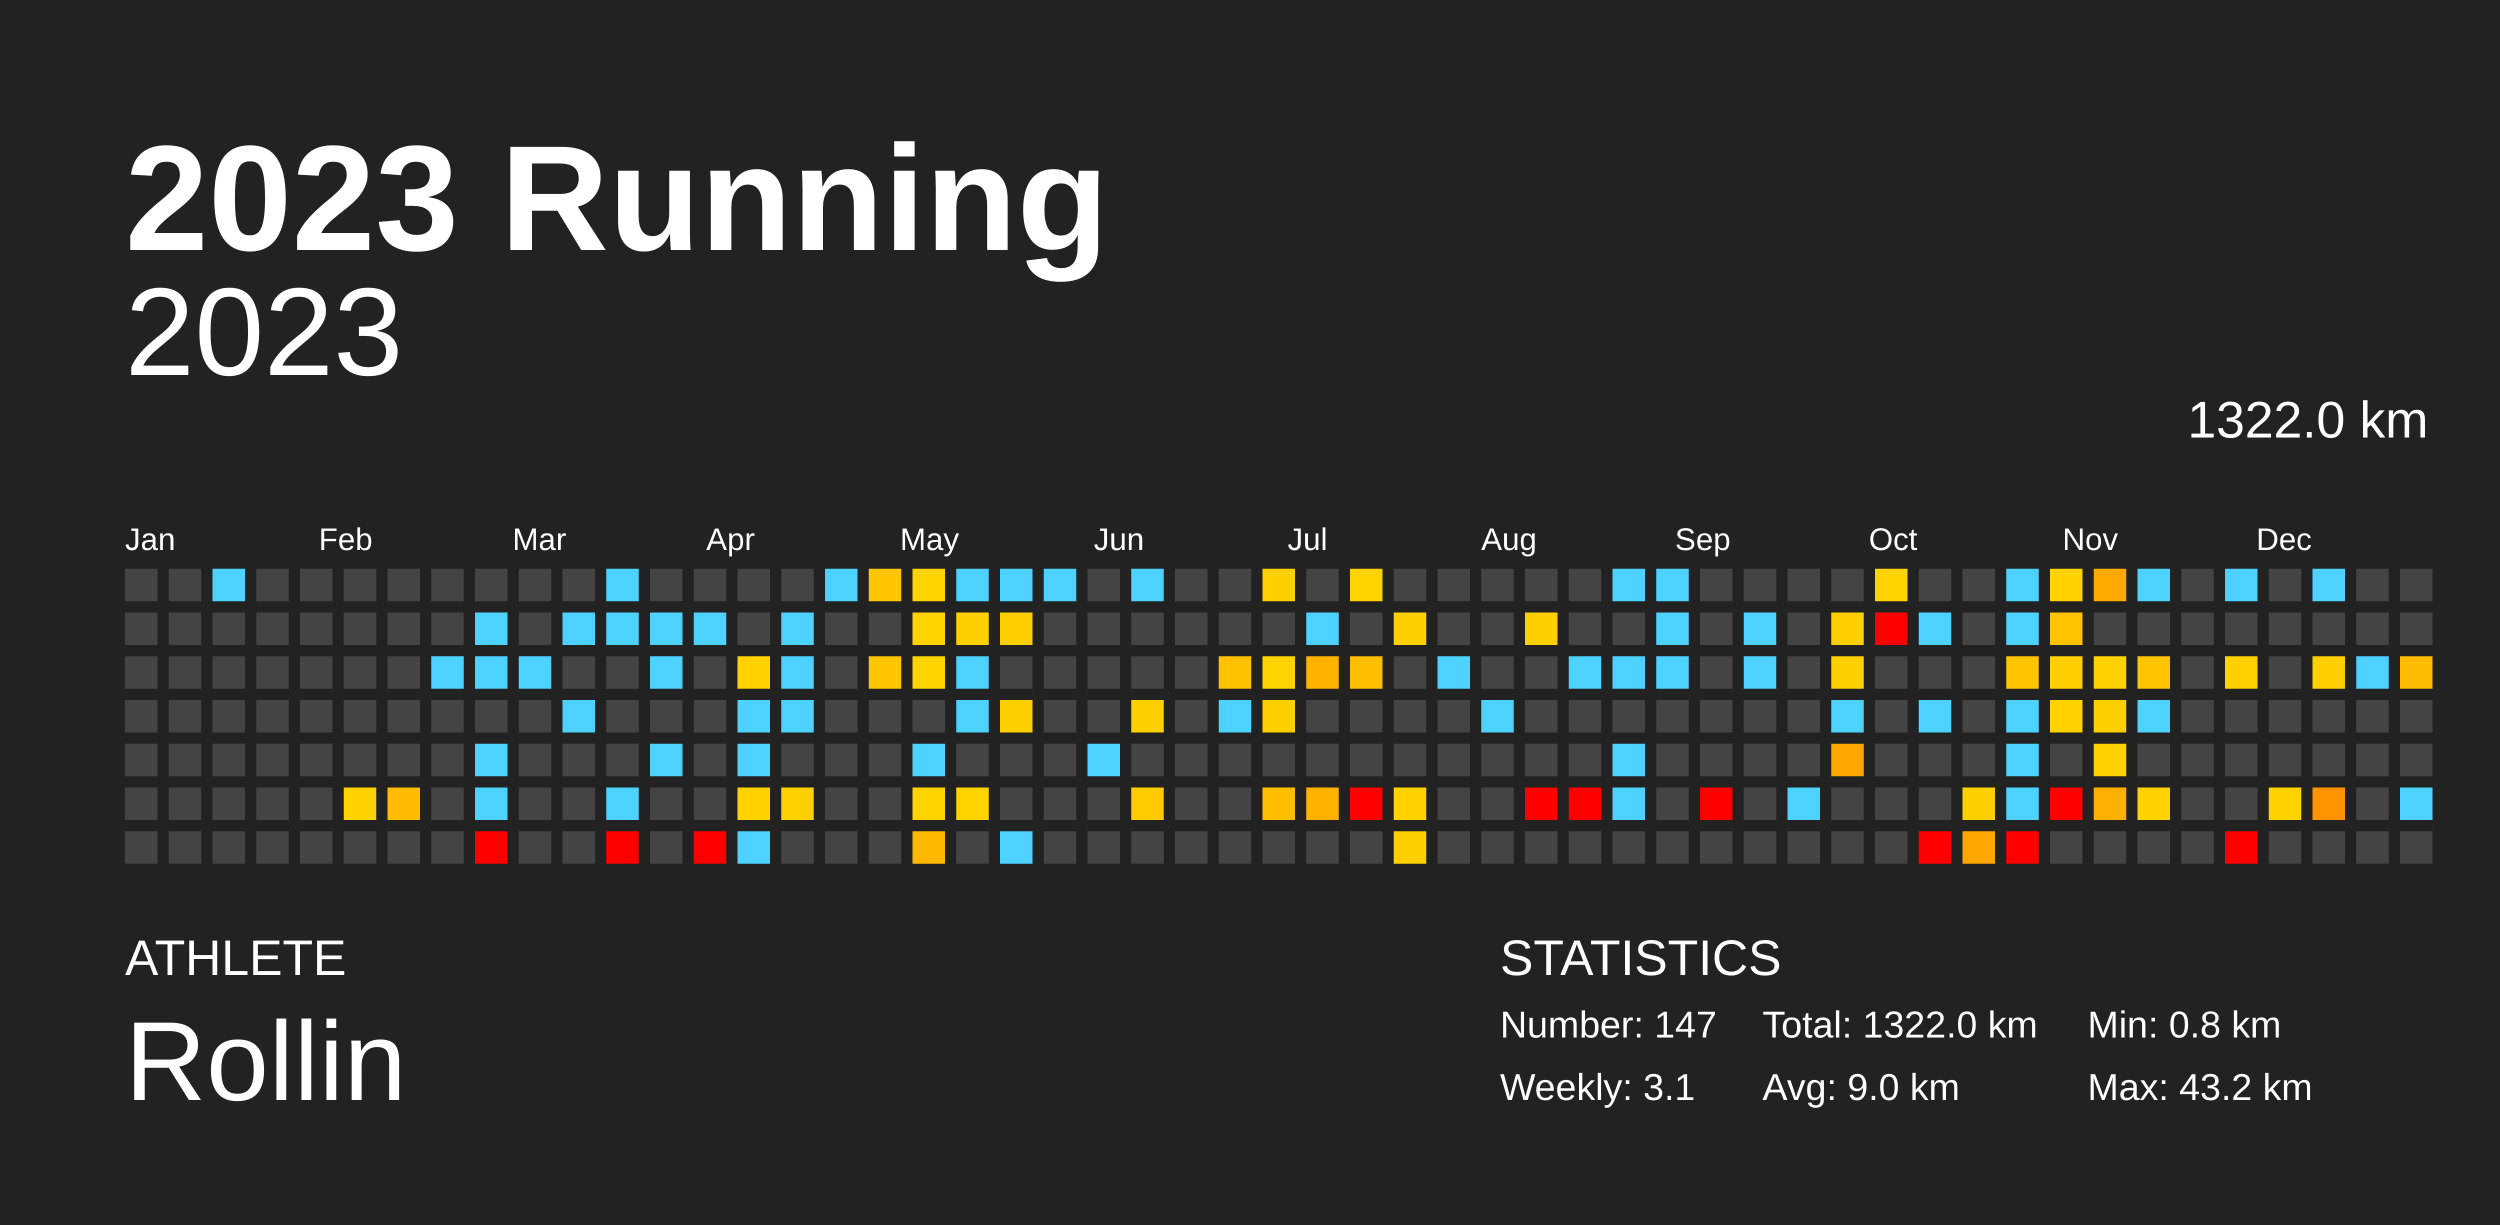
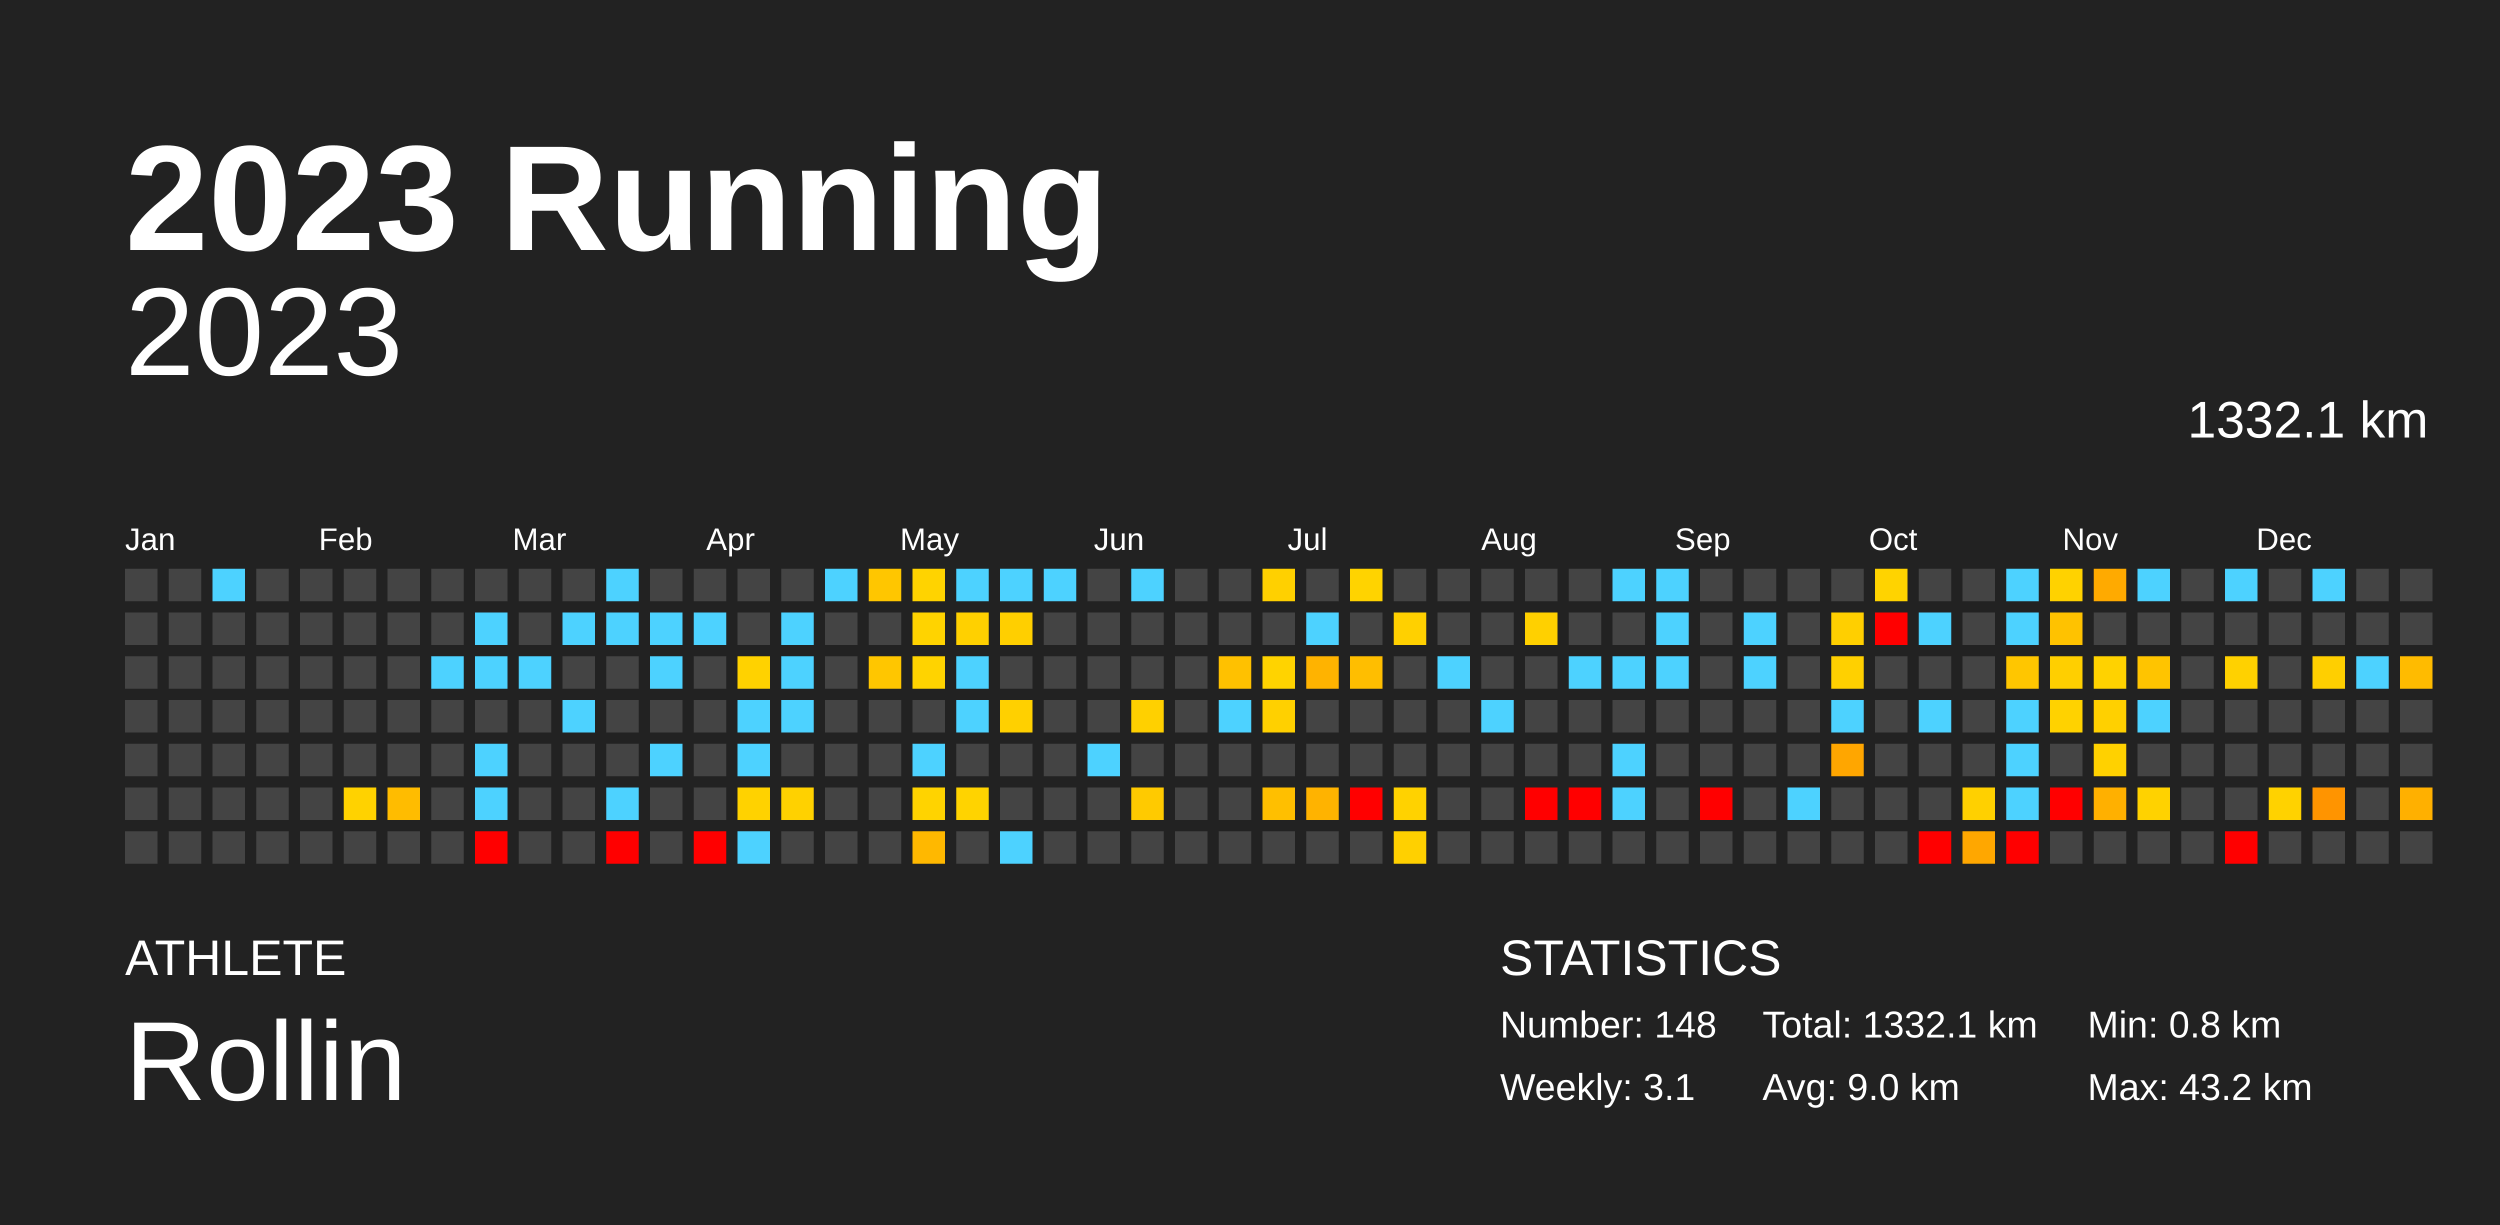
<svg xmlns="http://www.w3.org/2000/svg" baseProfile="full" height="98mm" version="1.1" viewBox="0,0,200,98" width="200mm">
  <defs />
  <rect fill="#222222" height="98" width="200" x="0" y="0" />
  <text fill="#FFFFFF" style="font-size:12px; font-family:Arial; font-weight:bold;" x="10" y="20">2023 Running</text>
  <text fill="#FFFFFF" style="font-size:4px; font-family:Arial" x="10" y="78">ATHLETE</text>
  <text fill="#FFFFFF" style="font-size:9px; font-family:Arial" x="10" y="88">Rollin</text>
  <text fill="#FFFFFF" style="font-size:4px; font-family:Arial" x="120" y="78">STATISTICS</text>
-   <text fill="#FFFFFF" style="font-size:3px; font-family:Arial" x="120" y="83">Number: 147</text>
+   <text fill="#FFFFFF" style="font-size:3px; font-family:Arial" x="120" y="83">Number: 148</text>
  <text fill="#FFFFFF" style="font-size:3px; font-family:Arial" x="120" y="88">Weekly: 3.1</text>
-   <text fill="#FFFFFF" style="font-size:3px; font-family:Arial" x="141" y="83">Total: 1322.0 km</text>
+   <text fill="#FFFFFF" style="font-size:3px; font-family:Arial" x="141" y="83">Total: 1332.1 km</text>
  <text fill="#FFFFFF" style="font-size:3px; font-family:Arial" x="141" y="88">Avg: 9.0 km</text>
  <text fill="#FFFFFF" style="font-size:3px; font-family:Arial" x="167" y="83">Min: 0.8 km</text>
  <text fill="#FFFFFF" style="font-size:3px; font-family:Arial" x="167" y="88">Max: 43.2 km</text>
  <text alignment-baseline="hanging" fill="#FFFFFF" style="font-size:10.0px; font-family:Arial;" x="10" y="30">2023</text>
-   <text alignment-baseline="hanging" fill="#FFFFFF" style="font-size:4.125px; font-family:Arial;" x="175" y="35">1322.0 km</text>
+   <text alignment-baseline="hanging" fill="#FFFFFF" style="font-size:4.125px; font-family:Arial;" x="175" y="35">1332.1 km</text>
  <text fill="#FFFFFF" style="font-size:2.5px; font-family:Arial" x="10.0" y="44">Jan</text>
  <text fill="#FFFFFF" style="font-size:2.5px; font-family:Arial" x="25.5" y="44">Feb</text>
  <text fill="#FFFFFF" style="font-size:2.5px; font-family:Arial" x="41.0" y="44">Mar</text>
  <text fill="#FFFFFF" style="font-size:2.5px; font-family:Arial" x="56.5" y="44">Apr</text>
  <text fill="#FFFFFF" style="font-size:2.5px; font-family:Arial" x="72.0" y="44">May</text>
  <text fill="#FFFFFF" style="font-size:2.5px; font-family:Arial" x="87.5" y="44">Jun</text>
  <text fill="#FFFFFF" style="font-size:2.5px; font-family:Arial" x="103.0" y="44">Jul</text>
  <text fill="#FFFFFF" style="font-size:2.5px; font-family:Arial" x="118.5" y="44">Aug</text>
  <text fill="#FFFFFF" style="font-size:2.5px; font-family:Arial" x="134.0" y="44">Sep</text>
  <text fill="#FFFFFF" style="font-size:2.5px; font-family:Arial" x="149.5" y="44">Oct</text>
  <text fill="#FFFFFF" style="font-size:2.5px; font-family:Arial" x="165.0" y="44">Nov</text>
  <text fill="#FFFFFF" style="font-size:2.5px; font-family:Arial" x="180.5" y="44">Dec</text>
  <rect fill="#444444" height="2.6" width="2.6" x="10.0" y="45.5" />
  <rect fill="#444444" height="2.6" width="2.6" x="10.0" y="49.0" />
  <rect fill="#444444" height="2.6" width="2.6" x="10.0" y="52.5" />
  <rect fill="#444444" height="2.6" width="2.6" x="10.0" y="56.0" />
  <rect fill="#444444" height="2.6" width="2.6" x="10.0" y="59.5" />
  <rect fill="#444444" height="2.6" width="2.6" x="10.0" y="63.0" />
  <rect fill="#444444" height="2.6" width="2.6" x="10.0" y="66.5" />
  <rect fill="#444444" height="2.6" width="2.6" x="13.5" y="45.5" />
  <rect fill="#444444" height="2.6" width="2.6" x="13.5" y="49.0" />
  <rect fill="#444444" height="2.6" width="2.6" x="13.5" y="52.5" />
  <rect fill="#444444" height="2.6" width="2.6" x="13.5" y="56.0" />
  <rect fill="#444444" height="2.6" width="2.6" x="13.5" y="59.5" />
  <rect fill="#444444" height="2.6" width="2.6" x="13.5" y="63.0" />
  <rect fill="#444444" height="2.6" width="2.6" x="13.5" y="66.5" />
  <rect fill="#4dd2ff" height="2.6" width="2.6" x="17.0" y="45.5" />
  <rect fill="#444444" height="2.6" width="2.6" x="17.0" y="49.0" />
  <rect fill="#444444" height="2.6" width="2.6" x="17.0" y="52.5" />
  <rect fill="#444444" height="2.6" width="2.6" x="17.0" y="56.0" />
  <rect fill="#444444" height="2.6" width="2.6" x="17.0" y="59.5" />
  <rect fill="#444444" height="2.6" width="2.6" x="17.0" y="63.0" />
  <rect fill="#444444" height="2.6" width="2.6" x="17.0" y="66.5" />
  <rect fill="#444444" height="2.6" width="2.6" x="20.5" y="45.5" />
  <rect fill="#444444" height="2.6" width="2.6" x="20.5" y="49.0" />
  <rect fill="#444444" height="2.6" width="2.6" x="20.5" y="52.5" />
  <rect fill="#444444" height="2.6" width="2.6" x="20.5" y="56.0" />
  <rect fill="#444444" height="2.6" width="2.6" x="20.5" y="59.5" />
  <rect fill="#444444" height="2.6" width="2.6" x="20.5" y="63.0" />
  <rect fill="#444444" height="2.6" width="2.6" x="20.5" y="66.5" />
  <rect fill="#444444" height="2.6" width="2.6" x="24.0" y="45.5" />
  <rect fill="#444444" height="2.6" width="2.6" x="24.0" y="49.0" />
  <rect fill="#444444" height="2.6" width="2.6" x="24.0" y="52.5" />
  <rect fill="#444444" height="2.6" width="2.6" x="24.0" y="56.0" />
  <rect fill="#444444" height="2.6" width="2.6" x="24.0" y="59.5" />
  <rect fill="#444444" height="2.6" width="2.6" x="24.0" y="63.0" />
  <rect fill="#444444" height="2.6" width="2.6" x="24.0" y="66.5" />
  <rect fill="#444444" height="2.6" width="2.6" x="27.5" y="45.5" />
  <rect fill="#444444" height="2.6" width="2.6" x="27.5" y="49.0" />
  <rect fill="#444444" height="2.6" width="2.6" x="27.5" y="52.5" />
  <rect fill="#444444" height="2.6" width="2.6" x="27.5" y="56.0" />
  <rect fill="#444444" height="2.6" width="2.6" x="27.5" y="59.5" />
  <rect fill="#ffd200" height="2.6" width="2.6" x="27.5" y="63.0" />
  <rect fill="#444444" height="2.6" width="2.6" x="27.5" y="66.5" />
  <rect fill="#444444" height="2.6" width="2.6" x="31.0" y="45.5" />
  <rect fill="#444444" height="2.6" width="2.6" x="31.0" y="49.0" />
  <rect fill="#444444" height="2.6" width="2.6" x="31.0" y="52.5" />
  <rect fill="#444444" height="2.6" width="2.6" x="31.0" y="56.0" />
  <rect fill="#444444" height="2.6" width="2.6" x="31.0" y="59.5" />
  <rect fill="#ffbc00" height="2.6" width="2.6" x="31.0" y="63.0" />
  <rect fill="#444444" height="2.6" width="2.6" x="31.0" y="66.5" />
  <rect fill="#444444" height="2.6" width="2.6" x="34.5" y="45.5" />
  <rect fill="#444444" height="2.6" width="2.6" x="34.5" y="49.0" />
  <rect fill="#4dd2ff" height="2.6" width="2.6" x="34.5" y="52.5" />
  <rect fill="#444444" height="2.6" width="2.6" x="34.5" y="56.0" />
  <rect fill="#444444" height="2.6" width="2.6" x="34.5" y="59.5" />
  <rect fill="#444444" height="2.6" width="2.6" x="34.5" y="63.0" />
  <rect fill="#444444" height="2.6" width="2.6" x="34.5" y="66.5" />
  <rect fill="#444444" height="2.6" width="2.6" x="38.0" y="45.5" />
  <rect fill="#4dd2ff" height="2.6" width="2.6" x="38.0" y="49.0" />
  <rect fill="#4dd2ff" height="2.6" width="2.6" x="38.0" y="52.5" />
  <rect fill="#444444" height="2.6" width="2.6" x="38.0" y="56.0" />
  <rect fill="#4dd2ff" height="2.6" width="2.6" x="38.0" y="59.5" />
  <rect fill="#4dd2ff" height="2.6" width="2.6" x="38.0" y="63.0" />
  <rect fill="red" height="2.6" width="2.6" x="38.0" y="66.5" />
  <rect fill="#444444" height="2.6" width="2.6" x="41.5" y="45.5" />
  <rect fill="#444444" height="2.6" width="2.6" x="41.5" y="49.0" />
  <rect fill="#4dd2ff" height="2.6" width="2.6" x="41.5" y="52.5" />
  <rect fill="#444444" height="2.6" width="2.6" x="41.5" y="56.0" />
  <rect fill="#444444" height="2.6" width="2.6" x="41.5" y="59.5" />
  <rect fill="#444444" height="2.6" width="2.6" x="41.5" y="63.0" />
  <rect fill="#444444" height="2.6" width="2.6" x="41.5" y="66.5" />
  <rect fill="#444444" height="2.6" width="2.6" x="45.0" y="45.5" />
  <rect fill="#4dd2ff" height="2.6" width="2.6" x="45.0" y="49.0" />
  <rect fill="#444444" height="2.6" width="2.6" x="45.0" y="52.5" />
  <rect fill="#4dd2ff" height="2.6" width="2.6" x="45.0" y="56.0" />
  <rect fill="#444444" height="2.6" width="2.6" x="45.0" y="59.5" />
  <rect fill="#444444" height="2.6" width="2.6" x="45.0" y="63.0" />
  <rect fill="#444444" height="2.6" width="2.6" x="45.0" y="66.5" />
  <rect fill="#4dd2ff" height="2.6" width="2.6" x="48.5" y="45.5" />
  <rect fill="#4dd2ff" height="2.6" width="2.6" x="48.5" y="49.0" />
  <rect fill="#444444" height="2.6" width="2.6" x="48.5" y="52.5" />
  <rect fill="#444444" height="2.6" width="2.6" x="48.5" y="56.0" />
  <rect fill="#444444" height="2.6" width="2.6" x="48.5" y="59.5" />
  <rect fill="#4dd2ff" height="2.6" width="2.6" x="48.5" y="63.0" />
  <rect fill="red" height="2.6" width="2.6" x="48.5" y="66.5" />
  <rect fill="#444444" height="2.6" width="2.6" x="52.0" y="45.5" />
  <rect fill="#4dd2ff" height="2.6" width="2.6" x="52.0" y="49.0" />
  <rect fill="#4dd2ff" height="2.6" width="2.6" x="52.0" y="52.5" />
  <rect fill="#444444" height="2.6" width="2.6" x="52.0" y="56.0" />
  <rect fill="#4dd2ff" height="2.6" width="2.6" x="52.0" y="59.5" />
  <rect fill="#444444" height="2.6" width="2.6" x="52.0" y="63.0" />
  <rect fill="#444444" height="2.6" width="2.6" x="52.0" y="66.5" />
  <rect fill="#444444" height="2.6" width="2.6" x="55.5" y="45.5" />
  <rect fill="#4dd2ff" height="2.6" width="2.6" x="55.5" y="49.0" />
  <rect fill="#444444" height="2.6" width="2.6" x="55.5" y="52.5" />
  <rect fill="#444444" height="2.6" width="2.6" x="55.5" y="56.0" />
  <rect fill="#444444" height="2.6" width="2.6" x="55.5" y="59.5" />
  <rect fill="#444444" height="2.6" width="2.6" x="55.5" y="63.0" />
  <rect fill="red" height="2.6" width="2.6" x="55.5" y="66.5" />
  <rect fill="#444444" height="2.6" width="2.6" x="59.0" y="45.5" />
  <rect fill="#444444" height="2.6" width="2.6" x="59.0" y="49.0" />
  <rect fill="#ffd200" height="2.6" width="2.6" x="59.0" y="52.5" />
  <rect fill="#4dd2ff" height="2.6" width="2.6" x="59.0" y="56.0" />
  <rect fill="#4dd2ff" height="2.6" width="2.6" x="59.0" y="59.5" />
  <rect fill="#ffd200" height="2.6" width="2.6" x="59.0" y="63.0" />
  <rect fill="#4dd2ff" height="2.6" width="2.6" x="59.0" y="66.5" />
  <rect fill="#444444" height="2.6" width="2.6" x="62.5" y="45.5" />
  <rect fill="#4dd2ff" height="2.6" width="2.6" x="62.5" y="49.0" />
  <rect fill="#4dd2ff" height="2.6" width="2.6" x="62.5" y="52.5" />
  <rect fill="#4dd2ff" height="2.6" width="2.6" x="62.5" y="56.0" />
  <rect fill="#444444" height="2.6" width="2.6" x="62.5" y="59.5" />
  <rect fill="#ffd100" height="2.6" width="2.6" x="62.5" y="63.0" />
  <rect fill="#444444" height="2.6" width="2.6" x="62.5" y="66.5" />
  <rect fill="#4dd2ff" height="2.6" width="2.6" x="66.0" y="45.5" />
  <rect fill="#444444" height="2.6" width="2.6" x="66.0" y="49.0" />
  <rect fill="#444444" height="2.6" width="2.6" x="66.0" y="52.5" />
  <rect fill="#444444" height="2.6" width="2.6" x="66.0" y="56.0" />
  <rect fill="#444444" height="2.6" width="2.6" x="66.0" y="59.5" />
  <rect fill="#444444" height="2.6" width="2.6" x="66.0" y="63.0" />
  <rect fill="#444444" height="2.6" width="2.6" x="66.0" y="66.5" />
  <rect fill="#ffc600" height="2.6" width="2.6" x="69.5" y="45.5" />
  <rect fill="#444444" height="2.6" width="2.6" x="69.5" y="49.0" />
  <rect fill="#ffc600" height="2.6" width="2.6" x="69.5" y="52.5" />
  <rect fill="#444444" height="2.6" width="2.6" x="69.5" y="56.0" />
  <rect fill="#444444" height="2.6" width="2.6" x="69.5" y="59.5" />
  <rect fill="#444444" height="2.6" width="2.6" x="69.5" y="63.0" />
  <rect fill="#444444" height="2.6" width="2.6" x="69.5" y="66.5" />
  <rect fill="#ffd300" height="2.6" width="2.6" x="73.0" y="45.5" />
  <rect fill="#ffd300" height="2.6" width="2.6" x="73.0" y="49.0" />
  <rect fill="#ffd300" height="2.6" width="2.6" x="73.0" y="52.5" />
  <rect fill="#444444" height="2.6" width="2.6" x="73.0" y="56.0" />
  <rect fill="#4dd2ff" height="2.6" width="2.6" x="73.0" y="59.5" />
  <rect fill="#ffd300" height="2.6" width="2.6" x="73.0" y="63.0" />
  <rect fill="#ffb800" height="2.6" width="2.6" x="73.0" y="66.5" />
  <rect fill="#4dd2ff" height="2.6" width="2.6" x="76.5" y="45.5" />
  <rect fill="#ffd000" height="2.6" width="2.6" x="76.5" y="49.0" />
  <rect fill="#4dd2ff" height="2.6" width="2.6" x="76.5" y="52.5" />
  <rect fill="#4dd2ff" height="2.6" width="2.6" x="76.5" y="56.0" />
  <rect fill="#444444" height="2.6" width="2.6" x="76.5" y="59.5" />
  <rect fill="#ffd300" height="2.6" width="2.6" x="76.5" y="63.0" />
  <rect fill="#444444" height="2.6" width="2.6" x="76.5" y="66.5" />
  <rect fill="#4dd2ff" height="2.6" width="2.6" x="80.0" y="45.5" />
  <rect fill="#ffcf00" height="2.6" width="2.6" x="80.0" y="49.0" />
  <rect fill="#444444" height="2.6" width="2.6" x="80.0" y="52.5" />
  <rect fill="#ffd000" height="2.6" width="2.6" x="80.0" y="56.0" />
  <rect fill="#444444" height="2.6" width="2.6" x="80.0" y="59.5" />
  <rect fill="#444444" height="2.6" width="2.6" x="80.0" y="63.0" />
  <rect fill="#4dd2ff" height="2.6" width="2.6" x="80.0" y="66.5" />
  <rect fill="#4dd2ff" height="2.6" width="2.6" x="83.5" y="45.5" />
  <rect fill="#444444" height="2.6" width="2.6" x="83.5" y="49.0" />
  <rect fill="#444444" height="2.6" width="2.6" x="83.5" y="52.5" />
  <rect fill="#444444" height="2.6" width="2.6" x="83.5" y="56.0" />
  <rect fill="#444444" height="2.6" width="2.6" x="83.5" y="59.5" />
  <rect fill="#444444" height="2.6" width="2.6" x="83.5" y="63.0" />
  <rect fill="#444444" height="2.6" width="2.6" x="83.5" y="66.5" />
  <rect fill="#444444" height="2.6" width="2.6" x="87.0" y="45.5" />
  <rect fill="#444444" height="2.6" width="2.6" x="87.0" y="49.0" />
  <rect fill="#444444" height="2.6" width="2.6" x="87.0" y="52.5" />
  <rect fill="#444444" height="2.6" width="2.6" x="87.0" y="56.0" />
  <rect fill="#4dd2ff" height="2.6" width="2.6" x="87.0" y="59.5" />
  <rect fill="#444444" height="2.6" width="2.6" x="87.0" y="63.0" />
  <rect fill="#444444" height="2.6" width="2.6" x="87.0" y="66.5" />
  <rect fill="#4dd2ff" height="2.6" width="2.6" x="90.5" y="45.5" />
  <rect fill="#444444" height="2.6" width="2.6" x="90.5" y="49.0" />
  <rect fill="#444444" height="2.6" width="2.6" x="90.5" y="52.5" />
  <rect fill="#ffd000" height="2.6" width="2.6" x="90.5" y="56.0" />
  <rect fill="#444444" height="2.6" width="2.6" x="90.5" y="59.5" />
  <rect fill="#ffca00" height="2.6" width="2.6" x="90.5" y="63.0" />
  <rect fill="#444444" height="2.6" width="2.6" x="90.5" y="66.5" />
  <rect fill="#444444" height="2.6" width="2.6" x="94.0" y="45.5" />
  <rect fill="#444444" height="2.6" width="2.6" x="94.0" y="49.0" />
  <rect fill="#444444" height="2.6" width="2.6" x="94.0" y="52.5" />
  <rect fill="#444444" height="2.6" width="2.6" x="94.0" y="56.0" />
  <rect fill="#444444" height="2.6" width="2.6" x="94.0" y="59.5" />
  <rect fill="#444444" height="2.6" width="2.6" x="94.0" y="63.0" />
  <rect fill="#444444" height="2.6" width="2.6" x="94.0" y="66.5" />
  <rect fill="#444444" height="2.6" width="2.6" x="97.5" y="45.5" />
  <rect fill="#444444" height="2.6" width="2.6" x="97.5" y="49.0" />
  <rect fill="#ffc100" height="2.6" width="2.6" x="97.5" y="52.5" />
  <rect fill="#4dd2ff" height="2.6" width="2.6" x="97.5" y="56.0" />
  <rect fill="#444444" height="2.6" width="2.6" x="97.5" y="59.5" />
  <rect fill="#444444" height="2.6" width="2.6" x="97.5" y="63.0" />
  <rect fill="#444444" height="2.6" width="2.6" x="97.5" y="66.5" />
  <rect fill="#ffd000" height="2.6" width="2.6" x="101.0" y="45.5" />
  <rect fill="#444444" height="2.6" width="2.6" x="101.0" y="49.0" />
  <rect fill="#ffd300" height="2.6" width="2.6" x="101.0" y="52.5" />
  <rect fill="#ffd000" height="2.6" width="2.6" x="101.0" y="56.0" />
  <rect fill="#444444" height="2.6" width="2.6" x="101.0" y="59.5" />
  <rect fill="#ffbf00" height="2.6" width="2.6" x="101.0" y="63.0" />
  <rect fill="#444444" height="2.6" width="2.6" x="101.0" y="66.5" />
  <rect fill="#444444" height="2.6" width="2.6" x="104.5" y="45.5" />
  <rect fill="#4dd2ff" height="2.6" width="2.6" x="104.5" y="49.0" />
  <rect fill="#ffb300" height="2.6" width="2.6" x="104.5" y="52.5" />
  <rect fill="#444444" height="2.6" width="2.6" x="104.5" y="56.0" />
  <rect fill="#444444" height="2.6" width="2.6" x="104.5" y="59.5" />
  <rect fill="#ffb300" height="2.6" width="2.6" x="104.5" y="63.0" />
  <rect fill="#444444" height="2.6" width="2.6" x="104.5" y="66.5" />
  <rect fill="#ffd300" height="2.6" width="2.6" x="108.0" y="45.5" />
  <rect fill="#444444" height="2.6" width="2.6" x="108.0" y="49.0" />
  <rect fill="#ffbe00" height="2.6" width="2.6" x="108.0" y="52.5" />
  <rect fill="#444444" height="2.6" width="2.6" x="108.0" y="56.0" />
  <rect fill="#444444" height="2.6" width="2.6" x="108.0" y="59.5" />
  <rect fill="red" height="2.6" width="2.6" x="108.0" y="63.0" />
  <rect fill="#444444" height="2.6" width="2.6" x="108.0" y="66.5" />
  <rect fill="#444444" height="2.6" width="2.6" x="111.5" y="45.5" />
  <rect fill="#ffd000" height="2.6" width="2.6" x="111.5" y="49.0" />
  <rect fill="#444444" height="2.6" width="2.6" x="111.5" y="52.5" />
  <rect fill="#444444" height="2.6" width="2.6" x="111.5" y="56.0" />
  <rect fill="#444444" height="2.6" width="2.6" x="111.5" y="59.5" />
  <rect fill="#ffd200" height="2.6" width="2.6" x="111.5" y="63.0" />
  <rect fill="#ffd000" height="2.6" width="2.6" x="111.5" y="66.5" />
  <rect fill="#444444" height="2.6" width="2.6" x="115.0" y="45.5" />
  <rect fill="#444444" height="2.6" width="2.6" x="115.0" y="49.0" />
  <rect fill="#4dd2ff" height="2.6" width="2.6" x="115.0" y="52.5" />
  <rect fill="#444444" height="2.6" width="2.6" x="115.0" y="56.0" />
  <rect fill="#444444" height="2.6" width="2.6" x="115.0" y="59.5" />
  <rect fill="#444444" height="2.6" width="2.6" x="115.0" y="63.0" />
  <rect fill="#444444" height="2.6" width="2.6" x="115.0" y="66.5" />
  <rect fill="#444444" height="2.6" width="2.6" x="118.5" y="45.5" />
  <rect fill="#444444" height="2.6" width="2.6" x="118.5" y="49.0" />
  <rect fill="#444444" height="2.6" width="2.6" x="118.5" y="52.5" />
  <rect fill="#4dd2ff" height="2.6" width="2.6" x="118.5" y="56.0" />
  <rect fill="#444444" height="2.6" width="2.6" x="118.5" y="59.5" />
  <rect fill="#444444" height="2.6" width="2.6" x="118.5" y="63.0" />
  <rect fill="#444444" height="2.6" width="2.6" x="118.5" y="66.5" />
  <rect fill="#444444" height="2.6" width="2.6" x="122.0" y="45.5" />
  <rect fill="#ffd000" height="2.6" width="2.6" x="122.0" y="49.0" />
  <rect fill="#444444" height="2.6" width="2.6" x="122.0" y="52.5" />
  <rect fill="#444444" height="2.6" width="2.6" x="122.0" y="56.0" />
  <rect fill="#444444" height="2.6" width="2.6" x="122.0" y="59.5" />
  <rect fill="red" height="2.6" width="2.6" x="122.0" y="63.0" />
  <rect fill="#444444" height="2.6" width="2.6" x="122.0" y="66.5" />
  <rect fill="#444444" height="2.6" width="2.6" x="125.5" y="45.5" />
  <rect fill="#444444" height="2.6" width="2.6" x="125.5" y="49.0" />
  <rect fill="#4dd2ff" height="2.6" width="2.6" x="125.5" y="52.5" />
  <rect fill="#444444" height="2.6" width="2.6" x="125.5" y="56.0" />
  <rect fill="#444444" height="2.6" width="2.6" x="125.5" y="59.5" />
  <rect fill="red" height="2.6" width="2.6" x="125.5" y="63.0" />
  <rect fill="#444444" height="2.6" width="2.6" x="125.5" y="66.5" />
  <rect fill="#4dd2ff" height="2.6" width="2.6" x="129.0" y="45.5" />
  <rect fill="#444444" height="2.6" width="2.6" x="129.0" y="49.0" />
  <rect fill="#4dd2ff" height="2.6" width="2.6" x="129.0" y="52.5" />
  <rect fill="#444444" height="2.6" width="2.6" x="129.0" y="56.0" />
  <rect fill="#4dd2ff" height="2.6" width="2.6" x="129.0" y="59.5" />
  <rect fill="#4dd2ff" height="2.6" width="2.6" x="129.0" y="63.0" />
  <rect fill="#444444" height="2.6" width="2.6" x="129.0" y="66.5" />
  <rect fill="#4dd2ff" height="2.6" width="2.6" x="132.5" y="45.5" />
  <rect fill="#4dd2ff" height="2.6" width="2.6" x="132.5" y="49.0" />
  <rect fill="#4dd2ff" height="2.6" width="2.6" x="132.5" y="52.5" />
  <rect fill="#444444" height="2.6" width="2.6" x="132.5" y="56.0" />
  <rect fill="#444444" height="2.6" width="2.6" x="132.5" y="59.5" />
  <rect fill="#444444" height="2.6" width="2.6" x="132.5" y="63.0" />
  <rect fill="#444444" height="2.6" width="2.6" x="132.5" y="66.5" />
  <rect fill="#444444" height="2.6" width="2.6" x="136.0" y="45.5" />
  <rect fill="#444444" height="2.6" width="2.6" x="136.0" y="49.0" />
  <rect fill="#444444" height="2.6" width="2.6" x="136.0" y="52.5" />
  <rect fill="#444444" height="2.6" width="2.6" x="136.0" y="56.0" />
  <rect fill="#444444" height="2.6" width="2.6" x="136.0" y="59.5" />
  <rect fill="red" height="2.6" width="2.6" x="136.0" y="63.0" />
  <rect fill="#444444" height="2.6" width="2.6" x="136.0" y="66.5" />
  <rect fill="#444444" height="2.6" width="2.6" x="139.5" y="45.5" />
  <rect fill="#4dd2ff" height="2.6" width="2.6" x="139.5" y="49.0" />
  <rect fill="#4dd2ff" height="2.6" width="2.6" x="139.5" y="52.5" />
  <rect fill="#444444" height="2.6" width="2.6" x="139.5" y="56.0" />
  <rect fill="#444444" height="2.6" width="2.6" x="139.5" y="59.5" />
  <rect fill="#444444" height="2.6" width="2.6" x="139.5" y="63.0" />
  <rect fill="#444444" height="2.6" width="2.6" x="139.5" y="66.5" />
  <rect fill="#444444" height="2.6" width="2.6" x="143.0" y="45.5" />
  <rect fill="#444444" height="2.6" width="2.6" x="143.0" y="49.0" />
  <rect fill="#444444" height="2.6" width="2.6" x="143.0" y="52.5" />
  <rect fill="#444444" height="2.6" width="2.6" x="143.0" y="56.0" />
  <rect fill="#444444" height="2.6" width="2.6" x="143.0" y="59.5" />
  <rect fill="#4dd2ff" height="2.6" width="2.6" x="143.0" y="63.0" />
  <rect fill="#444444" height="2.6" width="2.6" x="143.0" y="66.5" />
  <rect fill="#444444" height="2.6" width="2.6" x="146.5" y="45.5" />
  <rect fill="#ffcf00" height="2.6" width="2.6" x="146.5" y="49.0" />
  <rect fill="#ffd000" height="2.6" width="2.6" x="146.5" y="52.5" />
  <rect fill="#4dd2ff" height="2.6" width="2.6" x="146.5" y="56.0" />
  <rect fill="#ffa600" height="2.6" width="2.6" x="146.5" y="59.5" />
  <rect fill="#444444" height="2.6" width="2.6" x="146.5" y="63.0" />
  <rect fill="#444444" height="2.6" width="2.6" x="146.5" y="66.5" />
  <rect fill="#ffd300" height="2.6" width="2.6" x="150.0" y="45.5" />
  <rect fill="red" height="2.6" width="2.6" x="150.0" y="49.0" />
  <rect fill="#444444" height="2.6" width="2.6" x="150.0" y="52.5" />
  <rect fill="#444444" height="2.6" width="2.6" x="150.0" y="56.0" />
  <rect fill="#444444" height="2.6" width="2.6" x="150.0" y="59.5" />
  <rect fill="#444444" height="2.6" width="2.6" x="150.0" y="63.0" />
  <rect fill="#444444" height="2.6" width="2.6" x="150.0" y="66.5" />
  <rect fill="#444444" height="2.6" width="2.6" x="153.5" y="45.5" />
  <rect fill="#4dd2ff" height="2.6" width="2.6" x="153.5" y="49.0" />
  <rect fill="#444444" height="2.6" width="2.6" x="153.5" y="52.5" />
  <rect fill="#4dd2ff" height="2.6" width="2.6" x="153.5" y="56.0" />
  <rect fill="#444444" height="2.6" width="2.6" x="153.5" y="59.5" />
  <rect fill="#444444" height="2.6" width="2.6" x="153.5" y="63.0" />
  <rect fill="red" height="2.6" width="2.6" x="153.5" y="66.5" />
  <rect fill="#444444" height="2.6" width="2.6" x="157.0" y="45.5" />
  <rect fill="#444444" height="2.6" width="2.6" x="157.0" y="49.0" />
  <rect fill="#444444" height="2.6" width="2.6" x="157.0" y="52.5" />
  <rect fill="#444444" height="2.6" width="2.6" x="157.0" y="56.0" />
  <rect fill="#444444" height="2.6" width="2.6" x="157.0" y="59.5" />
  <rect fill="#ffd000" height="2.6" width="2.6" x="157.0" y="63.0" />
  <rect fill="#ffa700" height="2.6" width="2.6" x="157.0" y="66.5" />
  <rect fill="#4dd2ff" height="2.6" width="2.6" x="160.5" y="45.5" />
  <rect fill="#4dd2ff" height="2.6" width="2.6" x="160.5" y="49.0" />
  <rect fill="#ffc600" height="2.6" width="2.6" x="160.5" y="52.5" />
  <rect fill="#4dd2ff" height="2.6" width="2.6" x="160.5" y="56.0" />
  <rect fill="#4dd2ff" height="2.6" width="2.6" x="160.5" y="59.5" />
  <rect fill="#4dd2ff" height="2.6" width="2.6" x="160.5" y="63.0" />
  <rect fill="red" height="2.6" width="2.6" x="160.5" y="66.5" />
  <rect fill="#ffd200" height="2.6" width="2.6" x="164.0" y="45.5" />
  <rect fill="#ffc200" height="2.6" width="2.6" x="164.0" y="49.0" />
  <rect fill="#ffcf00" height="2.6" width="2.6" x="164.0" y="52.5" />
  <rect fill="#ffd200" height="2.6" width="2.6" x="164.0" y="56.0" />
  <rect fill="#444444" height="2.6" width="2.6" x="164.0" y="59.5" />
  <rect fill="red" height="2.6" width="2.6" x="164.0" y="63.0" />
  <rect fill="#444444" height="2.6" width="2.6" x="164.0" y="66.5" />
  <rect fill="#ffaa00" height="2.6" width="2.6" x="167.5" y="45.5" />
  <rect fill="#444444" height="2.6" width="2.6" x="167.5" y="49.0" />
  <rect fill="#ffd200" height="2.6" width="2.6" x="167.5" y="52.5" />
  <rect fill="#ffd000" height="2.6" width="2.6" x="167.5" y="56.0" />
  <rect fill="#ffd100" height="2.6" width="2.6" x="167.5" y="59.5" />
  <rect fill="#ffb000" height="2.6" width="2.6" x="167.5" y="63.0" />
  <rect fill="#444444" height="2.6" width="2.6" x="167.5" y="66.5" />
  <rect fill="#4dd2ff" height="2.6" width="2.6" x="171.0" y="45.5" />
  <rect fill="#444444" height="2.6" width="2.6" x="171.0" y="49.0" />
  <rect fill="#ffc400" height="2.6" width="2.6" x="171.0" y="52.5" />
  <rect fill="#4dd2ff" height="2.6" width="2.6" x="171.0" y="56.0" />
  <rect fill="#444444" height="2.6" width="2.6" x="171.0" y="59.5" />
  <rect fill="#ffd200" height="2.6" width="2.6" x="171.0" y="63.0" />
  <rect fill="#444444" height="2.6" width="2.6" x="171.0" y="66.5" />
  <rect fill="#444444" height="2.6" width="2.6" x="174.5" y="45.5" />
  <rect fill="#444444" height="2.6" width="2.6" x="174.5" y="49.0" />
  <rect fill="#444444" height="2.6" width="2.6" x="174.5" y="52.5" />
  <rect fill="#444444" height="2.6" width="2.6" x="174.5" y="56.0" />
  <rect fill="#444444" height="2.6" width="2.6" x="174.5" y="59.5" />
  <rect fill="#444444" height="2.6" width="2.6" x="174.5" y="63.0" />
  <rect fill="#444444" height="2.6" width="2.6" x="174.5" y="66.5" />
  <rect fill="#4dd2ff" height="2.6" width="2.6" x="178.0" y="45.5" />
  <rect fill="#444444" height="2.6" width="2.6" x="178.0" y="49.0" />
  <rect fill="#ffd100" height="2.6" width="2.6" x="178.0" y="52.5" />
  <rect fill="#444444" height="2.6" width="2.6" x="178.0" y="56.0" />
  <rect fill="#444444" height="2.6" width="2.6" x="178.0" y="59.5" />
  <rect fill="#444444" height="2.6" width="2.6" x="178.0" y="63.0" />
  <rect fill="red" height="2.6" width="2.6" x="178.0" y="66.5" />
  <rect fill="#444444" height="2.6" width="2.6" x="181.5" y="45.5" />
  <rect fill="#444444" height="2.6" width="2.6" x="181.5" y="49.0" />
  <rect fill="#444444" height="2.6" width="2.6" x="181.5" y="52.5" />
  <rect fill="#444444" height="2.6" width="2.6" x="181.5" y="56.0" />
  <rect fill="#444444" height="2.6" width="2.6" x="181.5" y="59.5" />
  <rect fill="#ffd200" height="2.6" width="2.6" x="181.5" y="63.0" />
  <rect fill="#444444" height="2.6" width="2.6" x="181.5" y="66.5" />
  <rect fill="#4dd2ff" height="2.6" width="2.6" x="185.0" y="45.5" />
  <rect fill="#444444" height="2.6" width="2.6" x="185.0" y="49.0" />
  <rect fill="#ffcf00" height="2.6" width="2.6" x="185.0" y="52.5" />
  <rect fill="#444444" height="2.6" width="2.6" x="185.0" y="56.0" />
  <rect fill="#444444" height="2.6" width="2.6" x="185.0" y="59.5" />
  <rect fill="#ff9400" height="2.6" width="2.6" x="185.0" y="63.0" />
  <rect fill="#444444" height="2.6" width="2.6" x="185.0" y="66.5" />
  <rect fill="#444444" height="2.6" width="2.6" x="188.5" y="45.5" />
  <rect fill="#444444" height="2.6" width="2.6" x="188.5" y="49.0" />
  <rect fill="#4dd2ff" height="2.6" width="2.6" x="188.5" y="52.5" />
  <rect fill="#444444" height="2.6" width="2.6" x="188.5" y="56.0" />
  <rect fill="#444444" height="2.6" width="2.6" x="188.5" y="59.5" />
  <rect fill="#444444" height="2.6" width="2.6" x="188.5" y="63.0" />
  <rect fill="#444444" height="2.6" width="2.6" x="188.5" y="66.5" />
  <rect fill="#444444" height="2.6" width="2.6" x="192.0" y="45.5" />
  <rect fill="#444444" height="2.6" width="2.6" x="192.0" y="49.0" />
  <rect fill="#ffbb00" height="2.6" width="2.6" x="192.0" y="52.5" />
  <rect fill="#444444" height="2.6" width="2.6" x="192.0" y="56.0" />
  <rect fill="#444444" height="2.6" width="2.6" x="192.0" y="59.5" />
-   <rect fill="#4dd2ff" height="2.6" width="2.6" x="192.0" y="63.0" />
+   <rect fill="#ffb000" height="2.6" width="2.6" x="192.0" y="63.0" />
  <rect fill="#444444" height="2.6" width="2.6" x="192.0" y="66.5" />
</svg>
